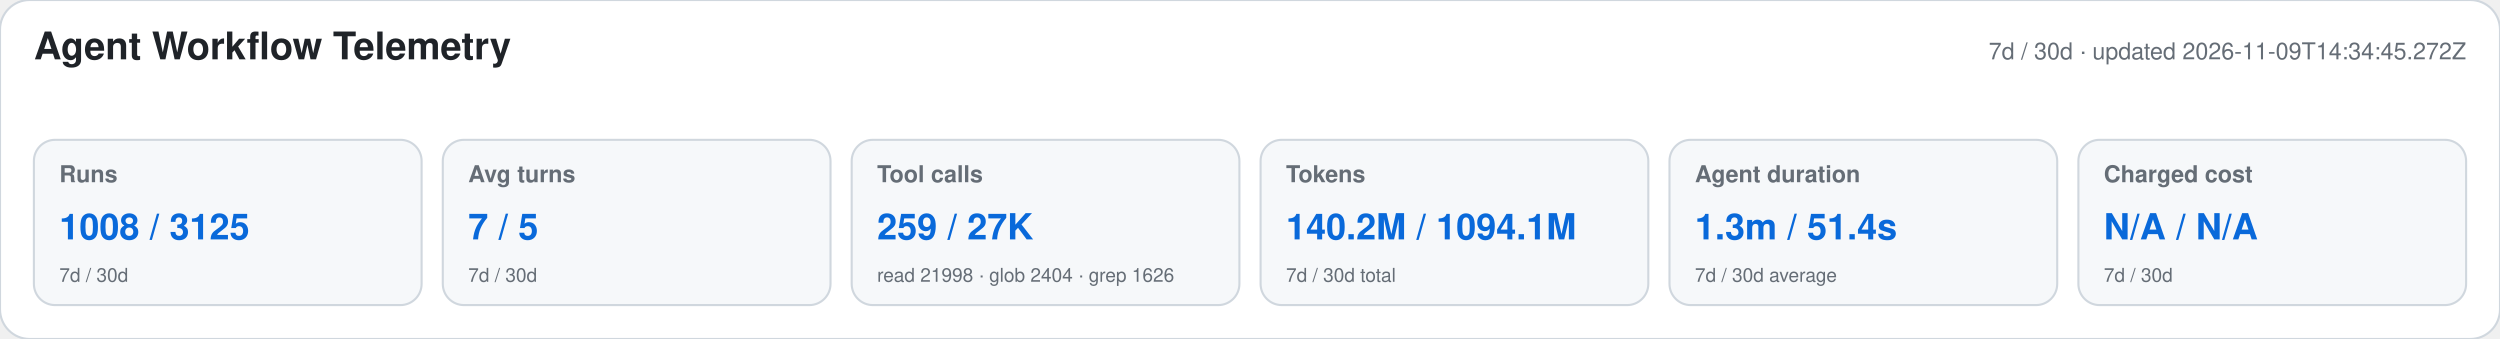
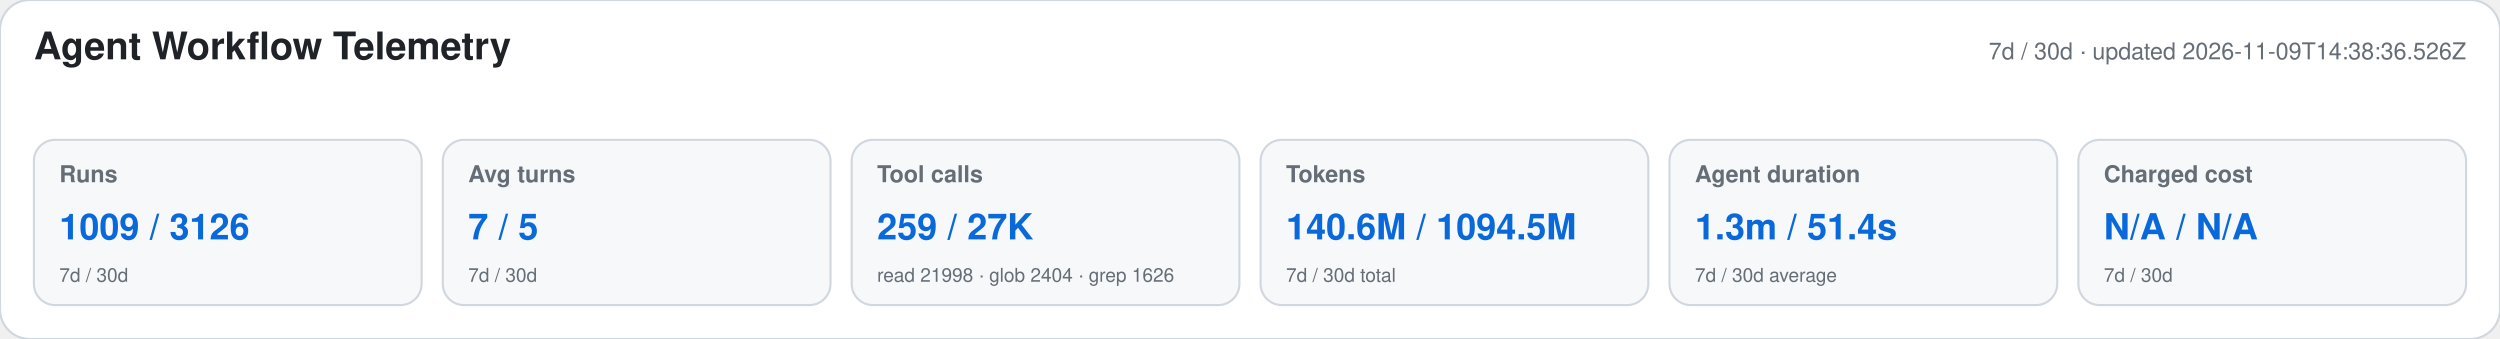
<svg xmlns="http://www.w3.org/2000/svg" width="1180" height="160" viewBox="0 0 1180 160" role="img" aria-labelledby="title desc">
  <style>text{font-family:-apple-system,BlinkMacSystemFont,"Segoe UI",Helvetica,Arial,sans-serif}.heading{font-size:18px;font-weight:650;fill:#1f2328}.meta,.label,.secondary{fill:#656d76}.meta,.label{font-size:11px}.label{font-weight:600}.primary{font-size:17px;font-weight:700;fill:#0969da}.secondary{font-size:9px}</style>
  <rect width="1180" height="160" rx="14" fill="#ffffff" stroke="#d0d7de" />
  <text x="16" y="28" class="heading">Agent Workflow Telemetry</text>
-   <text x="1164" y="28" text-anchor="end" class="meta">7d / 30d · updated 2026-11-09T14:34:45.272Z</text>
+   <text x="1164" y="28" text-anchor="end" class="meta">7d / 30d · updated 2026-11-09T14:38:36.526Z</text>
  <g>
    <rect x="16" y="66" width="183" height="78" rx="10" fill="#f6f8fa" stroke="#d0d7de" />
    <text x="28" y="86" class="label">Runs</text>
-     <text x="28" y="113" class="primary">1008 / 3125</text>
+     <text x="28" y="113" class="primary">1009 / 3126</text>
    <text x="28" y="133" class="secondary">7d / 30d</text>
  </g>
  <g>
    <rect x="209" y="66" width="183" height="78" rx="10" fill="#f6f8fa" stroke="#d0d7de" />
    <text x="221" y="86" class="label">Avg turns</text>
    <text x="221" y="113" class="primary">7 / 5</text>
    <text x="221" y="133" class="secondary">7d / 30d</text>
  </g>
  <g>
    <rect x="402" y="66" width="183" height="78" rx="10" fill="#f6f8fa" stroke="#d0d7de" />
    <text x="414" y="86" class="label">Tool calls</text>
    <text x="414" y="113" class="primary">259 / 27K</text>
    <text x="414" y="133" class="secondary">read 21998 · glob 2404 · grep 1626</text>
  </g>
  <g>
    <rect x="595" y="66" width="183" height="78" rx="10" fill="#f6f8fa" stroke="#d0d7de" />
    <text x="607" y="86" class="label">Tokens</text>
-     <text x="607" y="113" class="primary">140.2M / 1094.1M</text>
+     <text x="607" y="113" class="primary">140.6M / 1094.5M</text>
    <text x="607" y="133" class="secondary">7d / 30d total</text>
  </g>
  <g>
    <rect x="788" y="66" width="183" height="78" rx="10" fill="#f6f8fa" stroke="#d0d7de" />
    <text x="800" y="86" class="label">Agent duration</text>
    <text x="800" y="113" class="primary">1.3m / 51.4s</text>
    <text x="800" y="133" class="secondary">7d / 30d average</text>
  </g>
  <g>
    <rect x="981" y="66" width="183" height="78" rx="10" fill="#f6f8fa" stroke="#d0d7de" />
    <text x="993" y="86" class="label">Charged cost</text>
    <text x="993" y="113" class="primary">N/A / N/A</text>
    <text x="993" y="133" class="secondary">7d / 30d</text>
  </g>
</svg>
